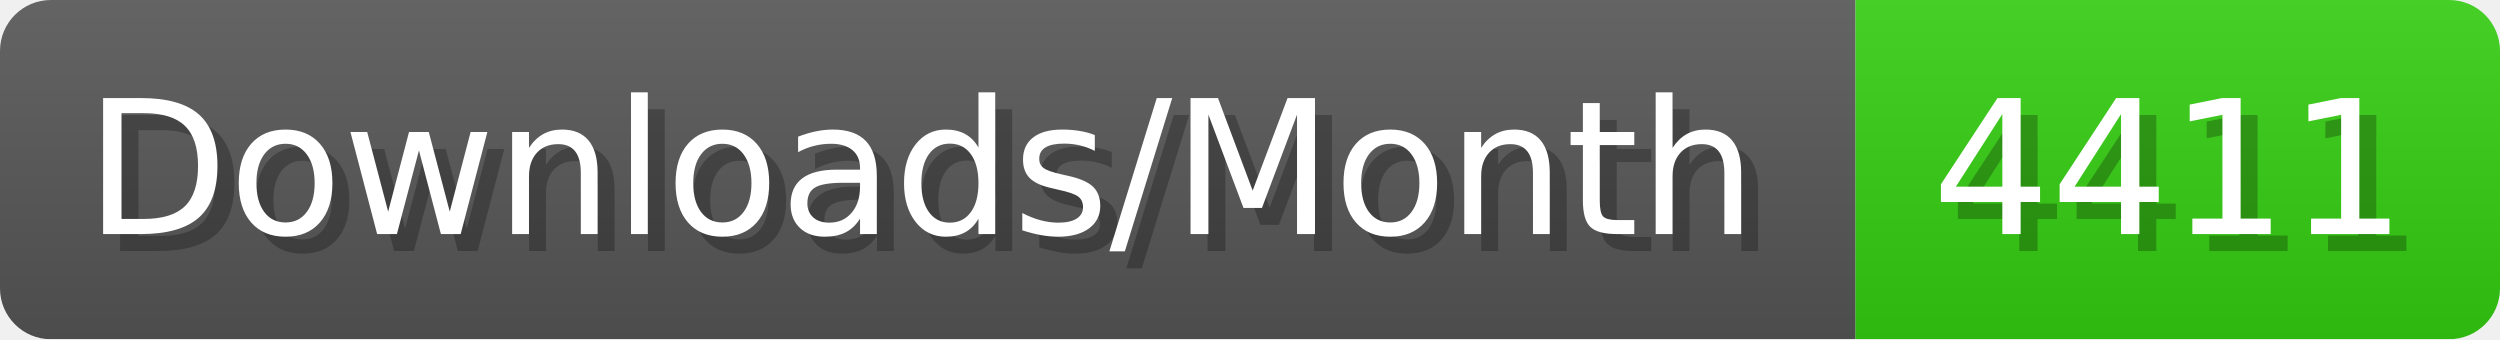
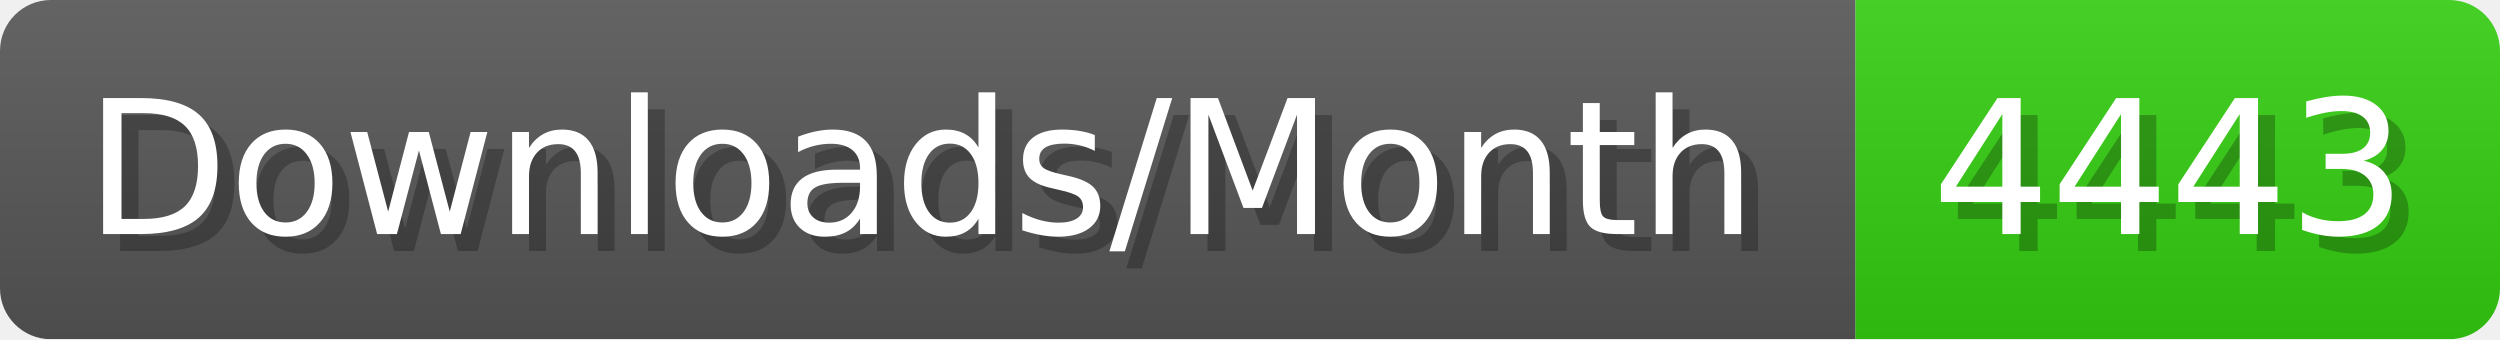
- <svg xmlns="http://www.w3.org/2000/svg" width="147.4" height="20" viewBox="0 0 1474 200" role="img" aria-label="Downloads/Month: 4411">
+ <svg xmlns="http://www.w3.org/2000/svg" width="147.4" height="20" viewBox="0 0 1474 200" role="img" aria-label="Downloads/Month: 4443">
  <linearGradient id="YlXUI" x2="0" y2="100%">
    <stop offset="0" stop-opacity=".1" stop-color="#EEE" />
    <stop offset="1" stop-opacity=".1" />
  </linearGradient>
  <mask id="JHhop">
    <rect width="1474" height="200" rx="30" fill="#FFF" />
  </mask>
  <g mask="url(#JHhop)">
    <rect width="1094" height="200" fill="#555" />
    <rect width="380" height="200" fill="#3C1" x="1094" />
    <rect width="1474" height="200" fill="url(#YlXUI)" />
  </g>
  <g aria-hidden="true" fill="#fff" text-anchor="start" font-family="Verdana,DejaVu Sans,sans-serif" font-size="110">
    <text x="60" y="148" textLength="994" fill="#000" opacity="0.25">Downloads/Month</text>
    <text x="50" y="138" textLength="994">Downloads/Month</text>
-     <text x="1149" y="148" textLength="280" fill="#000" opacity="0.25">4411</text>
-     <text x="1139" y="138" textLength="280">4411</text>
+     <text x="1149" y="148" textLength="280" fill="#000" opacity="0.25">4443</text>
+     <text x="1139" y="138" textLength="280">4443</text>
  </g>
</svg>
